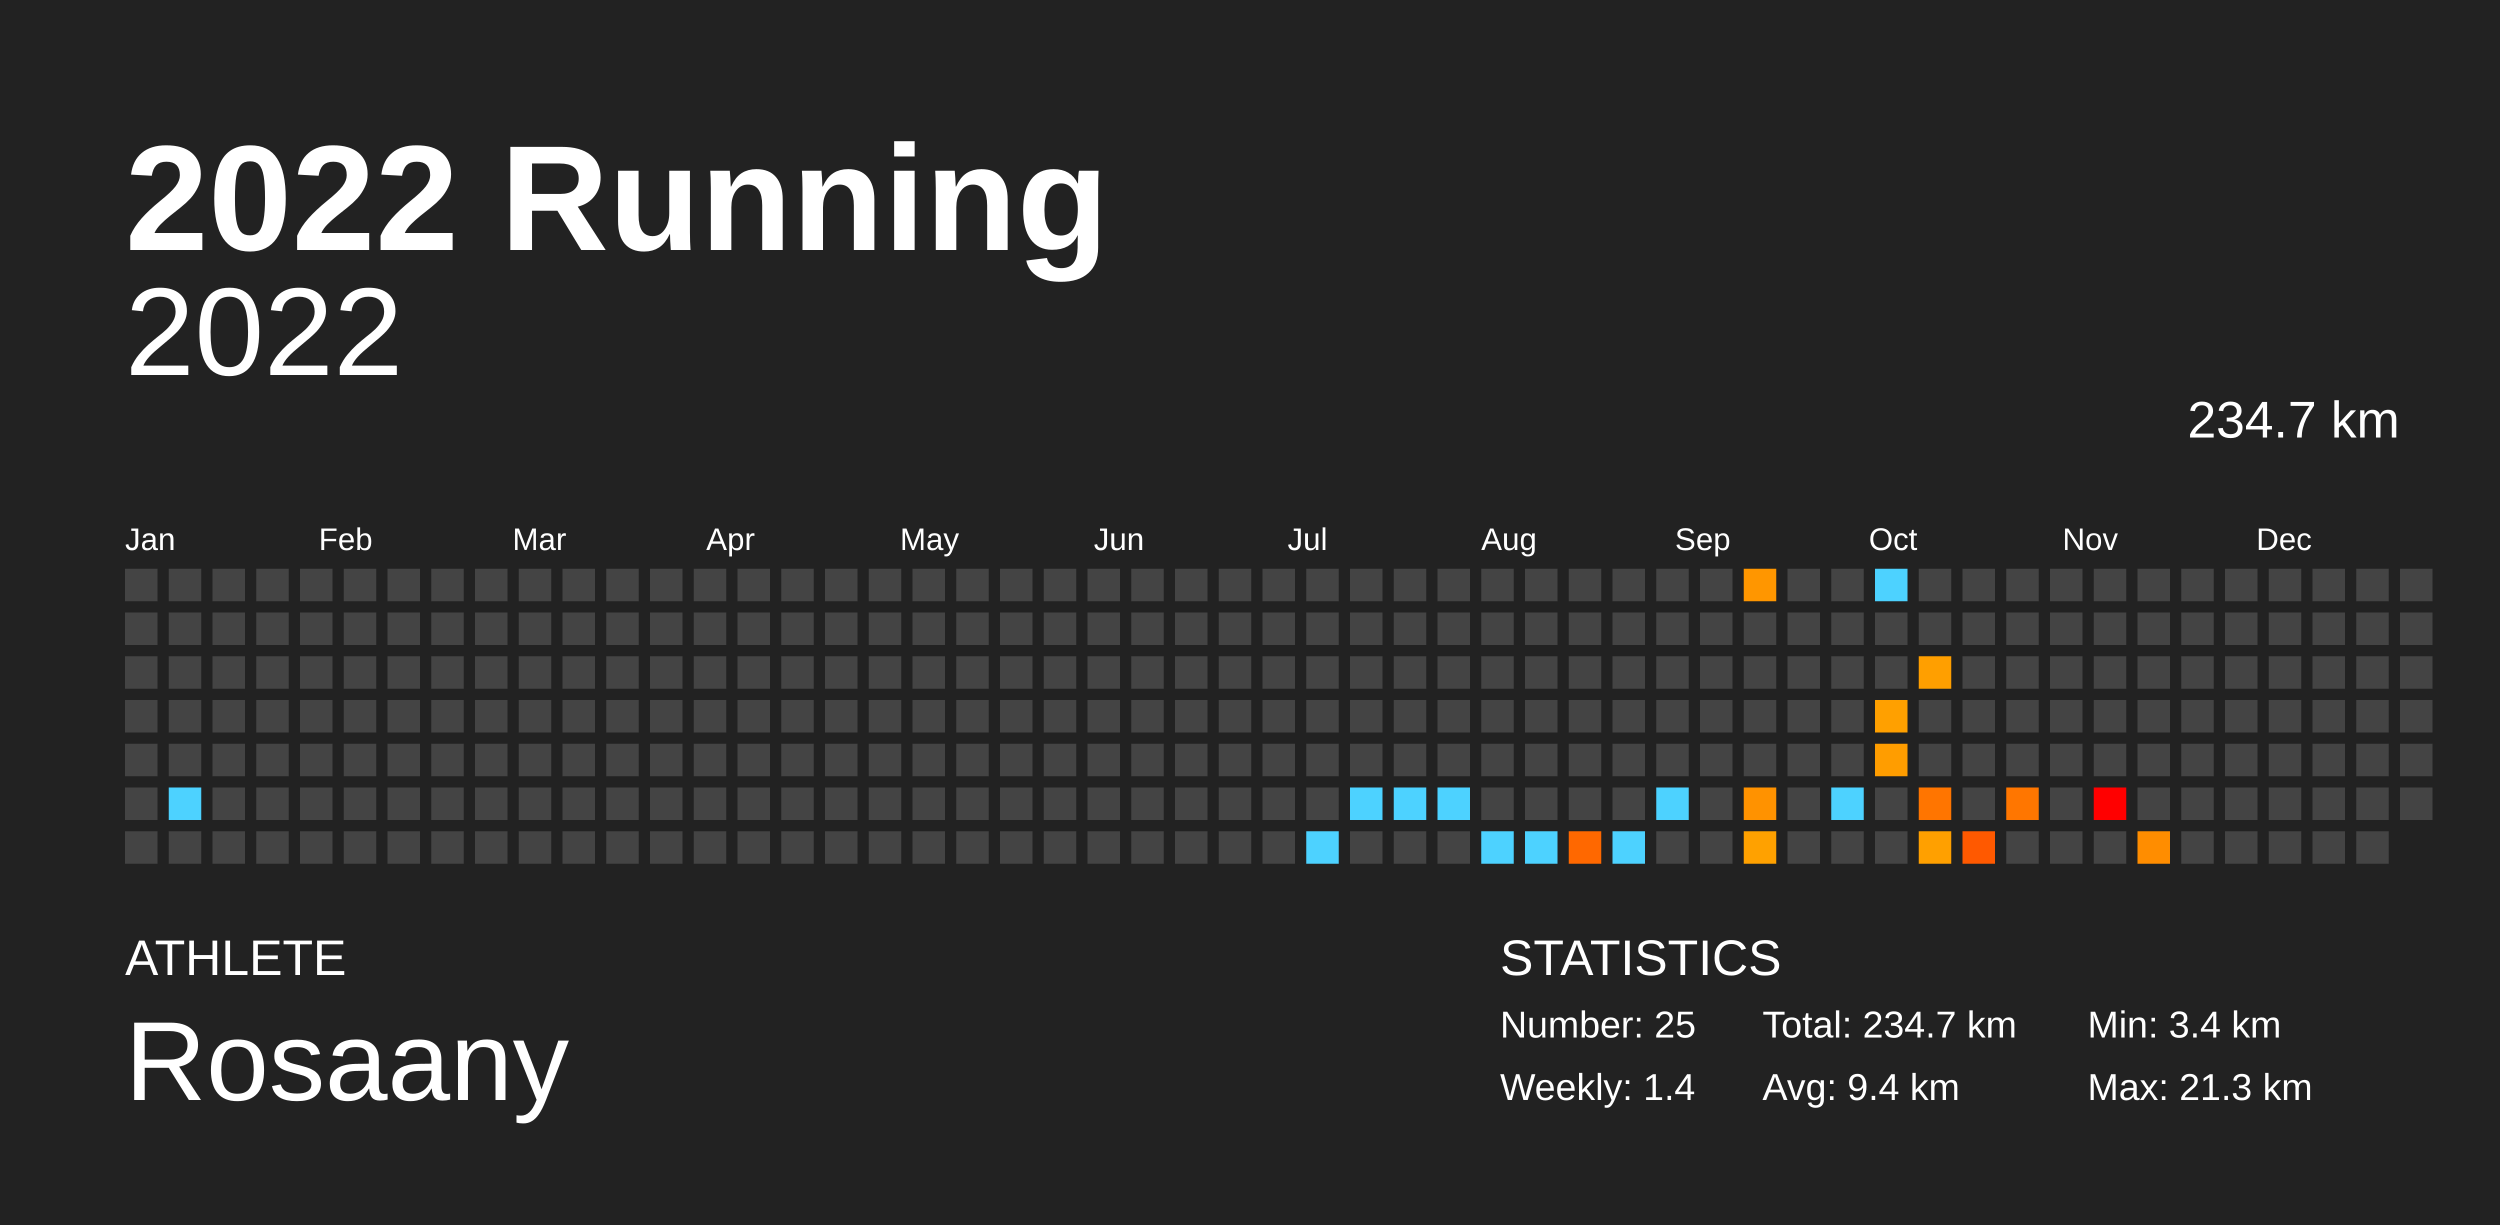
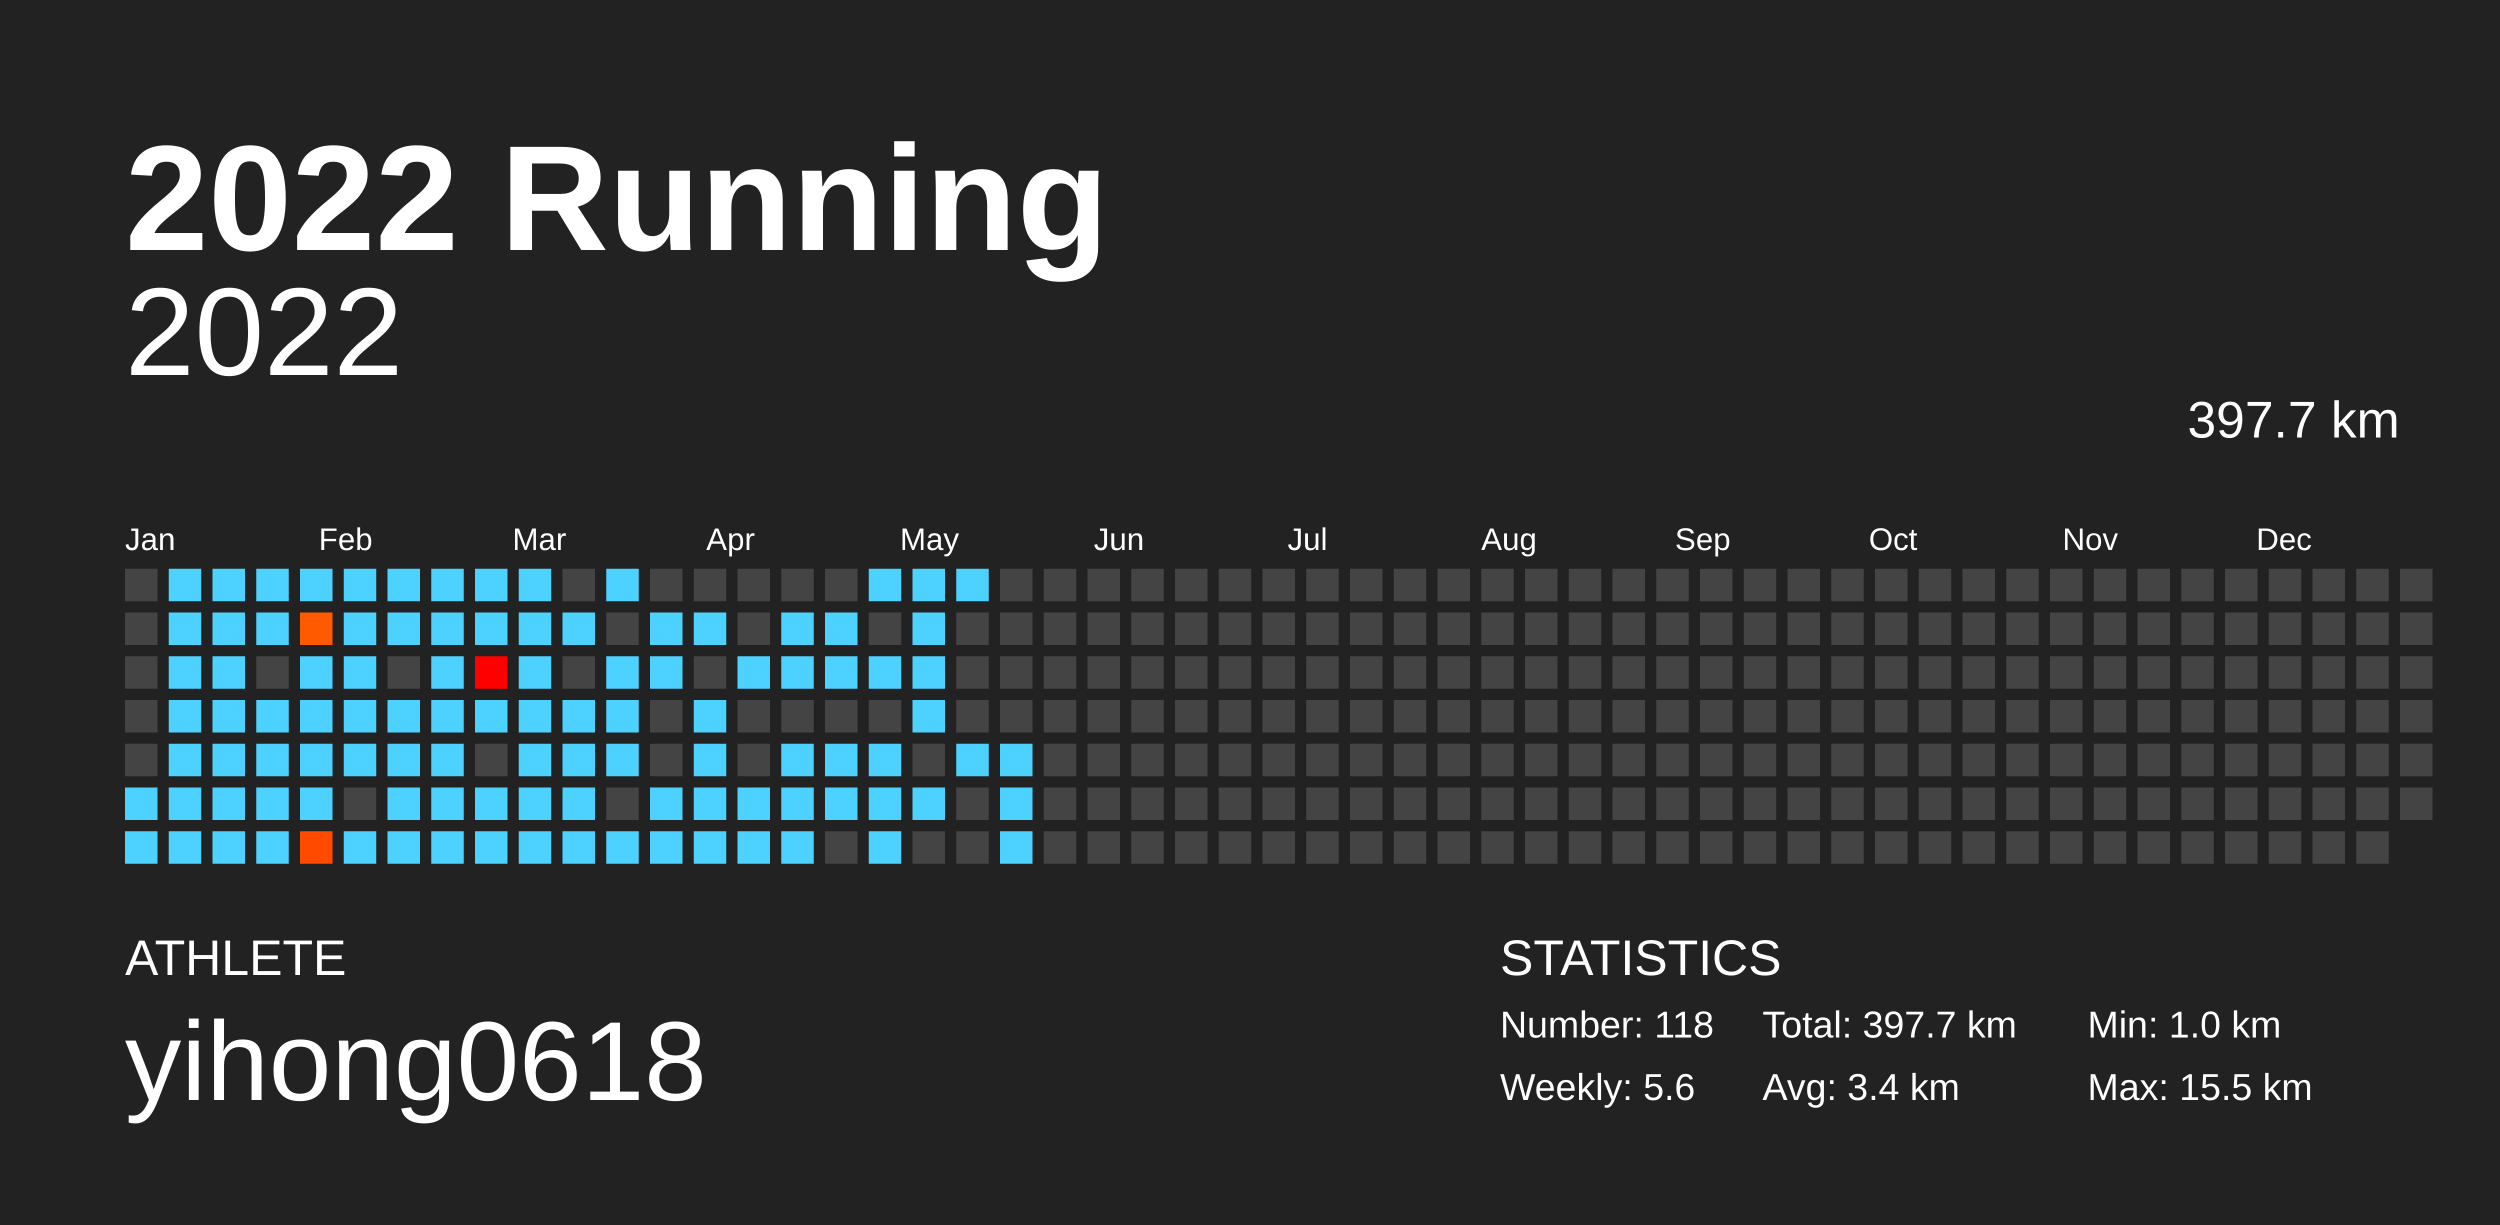
<svg xmlns="http://www.w3.org/2000/svg" baseProfile="full" height="98mm" version="1.1" viewBox="0,0,200,98" width="200mm">
  <defs />
  <rect fill="#222222" height="98" width="200" x="0" y="0" />
  <text fill="#FFFFFF" style="font-size:12px; font-family:Arial; font-weight:bold;" x="10" y="20">2022 Running</text>
  <text fill="#FFFFFF" style="font-size:4px; font-family:Arial" x="10" y="78">ATHLETE</text>
-   <text fill="#FFFFFF" style="font-size:9px; font-family:Arial" x="10" y="88">Rosaany</text>
+   <text fill="#FFFFFF" style="font-size:9px; font-family:Arial" x="10" y="88">yihong0618</text>
  <text fill="#FFFFFF" style="font-size:4px; font-family:Arial" x="120" y="78">STATISTICS</text>
-   <text fill="#FFFFFF" style="font-size:3px; font-family:Arial" x="120" y="83">Number: 25</text>
-   <text fill="#FFFFFF" style="font-size:3px; font-family:Arial" x="120" y="88">Weekly: 1.4</text>
-   <text fill="#FFFFFF" style="font-size:3px; font-family:Arial" x="141" y="83">Total: 234.7 km</text>
-   <text fill="#FFFFFF" style="font-size:3px; font-family:Arial" x="141" y="88">Avg: 9.4 km</text>
-   <text fill="#FFFFFF" style="font-size:3px; font-family:Arial" x="167" y="83">Min: 3.4 km</text>
-   <text fill="#FFFFFF" style="font-size:3px; font-family:Arial" x="167" y="88">Max: 21.3 km</text>
+   <text fill="#FFFFFF" style="font-size:3px; font-family:Arial" x="120" y="83">Number: 118</text>
+   <text fill="#FFFFFF" style="font-size:3px; font-family:Arial" x="120" y="88">Weekly: 5.6</text>
+   <text fill="#FFFFFF" style="font-size:3px; font-family:Arial" x="141" y="83">Total: 397.7 km</text>
+   <text fill="#FFFFFF" style="font-size:3px; font-family:Arial" x="141" y="88">Avg: 3.4 km</text>
+   <text fill="#FFFFFF" style="font-size:3px; font-family:Arial" x="167" y="83">Min: 1.0 km</text>
+   <text fill="#FFFFFF" style="font-size:3px; font-family:Arial" x="167" y="88">Max: 15.5 km</text>
  <text alignment-baseline="hanging" fill="#FFFFFF" style="font-size:10.0px; font-family:Arial;" x="10" y="30">2022</text>
-   <text alignment-baseline="hanging" fill="#FFFFFF" style="font-size:4.125px; font-family:Arial;" x="175" y="35">234.7 km</text>
+   <text alignment-baseline="hanging" fill="#FFFFFF" style="font-size:4.125px; font-family:Arial;" x="175" y="35">397.7 km</text>
  <text fill="#FFFFFF" style="font-size:2.5px; font-family:Arial" x="10.0" y="44">Jan</text>
  <text fill="#FFFFFF" style="font-size:2.5px; font-family:Arial" x="25.5" y="44">Feb</text>
  <text fill="#FFFFFF" style="font-size:2.5px; font-family:Arial" x="41.0" y="44">Mar</text>
  <text fill="#FFFFFF" style="font-size:2.5px; font-family:Arial" x="56.5" y="44">Apr</text>
  <text fill="#FFFFFF" style="font-size:2.5px; font-family:Arial" x="72.0" y="44">May</text>
  <text fill="#FFFFFF" style="font-size:2.5px; font-family:Arial" x="87.5" y="44">Jun</text>
  <text fill="#FFFFFF" style="font-size:2.5px; font-family:Arial" x="103.0" y="44">Jul</text>
  <text fill="#FFFFFF" style="font-size:2.5px; font-family:Arial" x="118.5" y="44">Aug</text>
  <text fill="#FFFFFF" style="font-size:2.5px; font-family:Arial" x="134.0" y="44">Sep</text>
  <text fill="#FFFFFF" style="font-size:2.5px; font-family:Arial" x="149.5" y="44">Oct</text>
  <text fill="#FFFFFF" style="font-size:2.5px; font-family:Arial" x="165.0" y="44">Nov</text>
  <text fill="#FFFFFF" style="font-size:2.5px; font-family:Arial" x="180.5" y="44">Dec</text>
  <rect fill="#444444" height="2.6" width="2.6" x="10.0" y="45.5" />
  <rect fill="#444444" height="2.6" width="2.6" x="10.0" y="49.0" />
  <rect fill="#444444" height="2.6" width="2.6" x="10.0" y="52.5" />
  <rect fill="#444444" height="2.6" width="2.6" x="10.0" y="56.0" />
  <rect fill="#444444" height="2.6" width="2.6" x="10.0" y="59.5" />
-   <rect fill="#444444" height="2.6" width="2.6" x="10.0" y="63.0" />
-   <rect fill="#444444" height="2.6" width="2.6" x="10.0" y="66.5" />
-   <rect fill="#444444" height="2.6" width="2.6" x="13.5" y="45.5" />
-   <rect fill="#444444" height="2.6" width="2.6" x="13.5" y="49.0" />
-   <rect fill="#444444" height="2.6" width="2.6" x="13.5" y="52.5" />
-   <rect fill="#444444" height="2.6" width="2.6" x="13.5" y="56.0" />
-   <rect fill="#444444" height="2.6" width="2.6" x="13.5" y="59.5" />
+   <rect fill="#4dd2ff" height="2.6" width="2.6" x="10.0" y="63.0" />
+   <rect fill="#4dd2ff" height="2.6" width="2.6" x="10.0" y="66.5" />
+   <rect fill="#4dd2ff" height="2.6" width="2.6" x="13.5" y="45.5" />
+   <rect fill="#4dd2ff" height="2.6" width="2.6" x="13.5" y="49.0" />
+   <rect fill="#4dd2ff" height="2.6" width="2.6" x="13.5" y="52.5" />
+   <rect fill="#4dd2ff" height="2.6" width="2.6" x="13.5" y="56.0" />
+   <rect fill="#4dd2ff" height="2.6" width="2.6" x="13.5" y="59.5" />
  <rect fill="#4dd2ff" height="2.6" width="2.6" x="13.5" y="63.0" />
-   <rect fill="#444444" height="2.6" width="2.6" x="13.5" y="66.5" />
-   <rect fill="#444444" height="2.6" width="2.6" x="17.0" y="45.5" />
-   <rect fill="#444444" height="2.6" width="2.6" x="17.0" y="49.0" />
-   <rect fill="#444444" height="2.6" width="2.6" x="17.0" y="52.5" />
-   <rect fill="#444444" height="2.6" width="2.6" x="17.0" y="56.0" />
-   <rect fill="#444444" height="2.6" width="2.6" x="17.0" y="59.5" />
-   <rect fill="#444444" height="2.6" width="2.6" x="17.0" y="63.0" />
-   <rect fill="#444444" height="2.6" width="2.6" x="17.0" y="66.5" />
-   <rect fill="#444444" height="2.6" width="2.6" x="20.5" y="45.5" />
-   <rect fill="#444444" height="2.6" width="2.6" x="20.5" y="49.0" />
+   <rect fill="#4dd2ff" height="2.6" width="2.6" x="13.5" y="66.5" />
+   <rect fill="#4dd2ff" height="2.6" width="2.6" x="17.0" y="45.5" />
+   <rect fill="#4dd2ff" height="2.6" width="2.6" x="17.0" y="49.0" />
+   <rect fill="#4dd2ff" height="2.6" width="2.6" x="17.0" y="52.5" />
+   <rect fill="#4dd2ff" height="2.6" width="2.6" x="17.0" y="56.0" />
+   <rect fill="#4dd2ff" height="2.6" width="2.6" x="17.0" y="59.5" />
+   <rect fill="#4dd2ff" height="2.6" width="2.6" x="17.0" y="63.0" />
+   <rect fill="#4dd2ff" height="2.6" width="2.6" x="17.0" y="66.5" />
+   <rect fill="#4dd2ff" height="2.6" width="2.6" x="20.5" y="45.5" />
+   <rect fill="#4dd2ff" height="2.6" width="2.6" x="20.5" y="49.0" />
  <rect fill="#444444" height="2.6" width="2.6" x="20.5" y="52.5" />
-   <rect fill="#444444" height="2.6" width="2.6" x="20.5" y="56.0" />
-   <rect fill="#444444" height="2.6" width="2.6" x="20.5" y="59.5" />
-   <rect fill="#444444" height="2.6" width="2.6" x="20.5" y="63.0" />
-   <rect fill="#444444" height="2.6" width="2.6" x="20.5" y="66.5" />
-   <rect fill="#444444" height="2.6" width="2.6" x="24.0" y="45.5" />
-   <rect fill="#444444" height="2.6" width="2.6" x="24.0" y="49.0" />
-   <rect fill="#444444" height="2.6" width="2.6" x="24.0" y="52.5" />
-   <rect fill="#444444" height="2.6" width="2.6" x="24.0" y="56.0" />
-   <rect fill="#444444" height="2.6" width="2.6" x="24.0" y="59.5" />
-   <rect fill="#444444" height="2.6" width="2.6" x="24.0" y="63.0" />
-   <rect fill="#444444" height="2.6" width="2.6" x="24.0" y="66.5" />
-   <rect fill="#444444" height="2.6" width="2.6" x="27.5" y="45.5" />
-   <rect fill="#444444" height="2.6" width="2.6" x="27.5" y="49.0" />
-   <rect fill="#444444" height="2.6" width="2.6" x="27.5" y="52.5" />
-   <rect fill="#444444" height="2.6" width="2.6" x="27.5" y="56.0" />
-   <rect fill="#444444" height="2.6" width="2.6" x="27.5" y="59.5" />
+   <rect fill="#4dd2ff" height="2.6" width="2.6" x="20.5" y="56.0" />
+   <rect fill="#4dd2ff" height="2.6" width="2.6" x="20.5" y="59.5" />
+   <rect fill="#4dd2ff" height="2.6" width="2.6" x="20.5" y="63.0" />
+   <rect fill="#4dd2ff" height="2.6" width="2.6" x="20.5" y="66.5" />
+   <rect fill="#4dd2ff" height="2.6" width="2.6" x="24.0" y="45.5" />
+   <rect fill="#ff5a00" height="2.6" width="2.6" x="24.0" y="49.0" />
+   <rect fill="#4dd2ff" height="2.6" width="2.6" x="24.0" y="52.5" />
+   <rect fill="#4dd2ff" height="2.6" width="2.6" x="24.0" y="56.0" />
+   <rect fill="#4dd2ff" height="2.6" width="2.6" x="24.0" y="59.5" />
+   <rect fill="#4dd2ff" height="2.6" width="2.6" x="24.0" y="63.0" />
+   <rect fill="#ff4a00" height="2.6" width="2.6" x="24.0" y="66.5" />
+   <rect fill="#4dd2ff" height="2.6" width="2.6" x="27.5" y="45.5" />
+   <rect fill="#4dd2ff" height="2.6" width="2.6" x="27.5" y="49.0" />
+   <rect fill="#4dd2ff" height="2.6" width="2.6" x="27.5" y="52.5" />
+   <rect fill="#4dd2ff" height="2.6" width="2.6" x="27.5" y="56.0" />
+   <rect fill="#4dd2ff" height="2.6" width="2.6" x="27.5" y="59.5" />
  <rect fill="#444444" height="2.6" width="2.6" x="27.5" y="63.0" />
-   <rect fill="#444444" height="2.6" width="2.6" x="27.5" y="66.5" />
-   <rect fill="#444444" height="2.6" width="2.6" x="31.0" y="45.5" />
-   <rect fill="#444444" height="2.6" width="2.6" x="31.0" y="49.0" />
+   <rect fill="#4dd2ff" height="2.6" width="2.6" x="27.5" y="66.5" />
+   <rect fill="#4dd2ff" height="2.6" width="2.6" x="31.0" y="45.5" />
+   <rect fill="#4dd2ff" height="2.6" width="2.6" x="31.0" y="49.0" />
  <rect fill="#444444" height="2.6" width="2.6" x="31.0" y="52.5" />
-   <rect fill="#444444" height="2.6" width="2.6" x="31.0" y="56.0" />
-   <rect fill="#444444" height="2.6" width="2.6" x="31.0" y="59.5" />
-   <rect fill="#444444" height="2.6" width="2.6" x="31.0" y="63.0" />
-   <rect fill="#444444" height="2.6" width="2.6" x="31.0" y="66.5" />
-   <rect fill="#444444" height="2.6" width="2.6" x="34.5" y="45.5" />
-   <rect fill="#444444" height="2.6" width="2.6" x="34.5" y="49.0" />
-   <rect fill="#444444" height="2.6" width="2.6" x="34.5" y="52.5" />
-   <rect fill="#444444" height="2.6" width="2.6" x="34.5" y="56.0" />
-   <rect fill="#444444" height="2.6" width="2.6" x="34.5" y="59.5" />
-   <rect fill="#444444" height="2.6" width="2.6" x="34.5" y="63.0" />
-   <rect fill="#444444" height="2.6" width="2.6" x="34.5" y="66.5" />
-   <rect fill="#444444" height="2.6" width="2.6" x="38.0" y="45.5" />
-   <rect fill="#444444" height="2.6" width="2.6" x="38.0" y="49.0" />
-   <rect fill="#444444" height="2.6" width="2.6" x="38.0" y="52.5" />
-   <rect fill="#444444" height="2.6" width="2.6" x="38.0" y="56.0" />
+   <rect fill="#4dd2ff" height="2.6" width="2.6" x="31.0" y="56.0" />
+   <rect fill="#4dd2ff" height="2.6" width="2.6" x="31.0" y="59.5" />
+   <rect fill="#4dd2ff" height="2.6" width="2.6" x="31.0" y="63.0" />
+   <rect fill="#4dd2ff" height="2.6" width="2.6" x="31.0" y="66.5" />
+   <rect fill="#4dd2ff" height="2.6" width="2.6" x="34.5" y="45.5" />
+   <rect fill="#4dd2ff" height="2.6" width="2.6" x="34.5" y="49.0" />
+   <rect fill="#4dd2ff" height="2.6" width="2.6" x="34.5" y="52.5" />
+   <rect fill="#4dd2ff" height="2.6" width="2.6" x="34.5" y="56.0" />
+   <rect fill="#4dd2ff" height="2.6" width="2.6" x="34.5" y="59.5" />
+   <rect fill="#4dd2ff" height="2.6" width="2.6" x="34.5" y="63.0" />
+   <rect fill="#4dd2ff" height="2.6" width="2.6" x="34.5" y="66.5" />
+   <rect fill="#4dd2ff" height="2.6" width="2.6" x="38.0" y="45.5" />
+   <rect fill="#4dd2ff" height="2.6" width="2.6" x="38.0" y="49.0" />
+   <rect fill="#ff0000" height="2.6" width="2.6" x="38.0" y="52.5" />
+   <rect fill="#4dd2ff" height="2.6" width="2.6" x="38.0" y="56.0" />
  <rect fill="#444444" height="2.6" width="2.6" x="38.0" y="59.5" />
-   <rect fill="#444444" height="2.6" width="2.6" x="38.0" y="63.0" />
-   <rect fill="#444444" height="2.6" width="2.6" x="38.0" y="66.5" />
-   <rect fill="#444444" height="2.6" width="2.6" x="41.5" y="45.5" />
-   <rect fill="#444444" height="2.6" width="2.6" x="41.5" y="49.0" />
-   <rect fill="#444444" height="2.6" width="2.6" x="41.5" y="52.5" />
-   <rect fill="#444444" height="2.6" width="2.6" x="41.5" y="56.0" />
-   <rect fill="#444444" height="2.6" width="2.6" x="41.5" y="59.5" />
-   <rect fill="#444444" height="2.6" width="2.6" x="41.5" y="63.0" />
-   <rect fill="#444444" height="2.6" width="2.6" x="41.5" y="66.5" />
+   <rect fill="#4dd2ff" height="2.6" width="2.6" x="38.0" y="63.0" />
+   <rect fill="#4dd2ff" height="2.6" width="2.6" x="38.0" y="66.5" />
+   <rect fill="#4dd2ff" height="2.6" width="2.6" x="41.5" y="45.5" />
+   <rect fill="#4dd2ff" height="2.6" width="2.6" x="41.5" y="49.0" />
+   <rect fill="#4dd2ff" height="2.6" width="2.6" x="41.5" y="52.5" />
+   <rect fill="#4dd2ff" height="2.6" width="2.6" x="41.5" y="56.0" />
+   <rect fill="#4dd2ff" height="2.6" width="2.6" x="41.5" y="59.5" />
+   <rect fill="#4dd2ff" height="2.6" width="2.6" x="41.5" y="63.0" />
+   <rect fill="#4dd2ff" height="2.6" width="2.6" x="41.5" y="66.5" />
  <rect fill="#444444" height="2.6" width="2.6" x="45.0" y="45.5" />
-   <rect fill="#444444" height="2.6" width="2.6" x="45.0" y="49.0" />
+   <rect fill="#4dd2ff" height="2.6" width="2.6" x="45.0" y="49.0" />
  <rect fill="#444444" height="2.6" width="2.6" x="45.0" y="52.5" />
-   <rect fill="#444444" height="2.6" width="2.6" x="45.0" y="56.0" />
-   <rect fill="#444444" height="2.6" width="2.6" x="45.0" y="59.5" />
-   <rect fill="#444444" height="2.6" width="2.6" x="45.0" y="63.0" />
-   <rect fill="#444444" height="2.6" width="2.6" x="45.0" y="66.5" />
-   <rect fill="#444444" height="2.6" width="2.6" x="48.5" y="45.5" />
+   <rect fill="#4dd2ff" height="2.6" width="2.6" x="45.0" y="56.0" />
+   <rect fill="#4dd2ff" height="2.6" width="2.6" x="45.0" y="59.5" />
+   <rect fill="#4dd2ff" height="2.6" width="2.6" x="45.0" y="63.0" />
+   <rect fill="#4dd2ff" height="2.6" width="2.6" x="45.0" y="66.5" />
+   <rect fill="#4dd2ff" height="2.6" width="2.6" x="48.5" y="45.5" />
  <rect fill="#444444" height="2.6" width="2.6" x="48.5" y="49.0" />
-   <rect fill="#444444" height="2.6" width="2.6" x="48.5" y="52.5" />
-   <rect fill="#444444" height="2.6" width="2.6" x="48.5" y="56.0" />
-   <rect fill="#444444" height="2.6" width="2.6" x="48.5" y="59.5" />
+   <rect fill="#4dd2ff" height="2.6" width="2.6" x="48.5" y="52.5" />
+   <rect fill="#4dd2ff" height="2.6" width="2.6" x="48.5" y="56.0" />
+   <rect fill="#4dd2ff" height="2.6" width="2.6" x="48.5" y="59.5" />
  <rect fill="#444444" height="2.6" width="2.6" x="48.5" y="63.0" />
-   <rect fill="#444444" height="2.6" width="2.6" x="48.5" y="66.5" />
+   <rect fill="#4dd2ff" height="2.6" width="2.6" x="48.5" y="66.5" />
  <rect fill="#444444" height="2.6" width="2.6" x="52.0" y="45.5" />
-   <rect fill="#444444" height="2.6" width="2.6" x="52.0" y="49.0" />
-   <rect fill="#444444" height="2.6" width="2.6" x="52.0" y="52.5" />
+   <rect fill="#4dd2ff" height="2.6" width="2.6" x="52.0" y="49.0" />
+   <rect fill="#4dd2ff" height="2.6" width="2.6" x="52.0" y="52.5" />
  <rect fill="#444444" height="2.6" width="2.6" x="52.0" y="56.0" />
  <rect fill="#444444" height="2.6" width="2.6" x="52.0" y="59.5" />
-   <rect fill="#444444" height="2.6" width="2.6" x="52.0" y="63.0" />
-   <rect fill="#444444" height="2.6" width="2.6" x="52.0" y="66.5" />
+   <rect fill="#4dd2ff" height="2.6" width="2.6" x="52.0" y="63.0" />
+   <rect fill="#4dd2ff" height="2.6" width="2.6" x="52.0" y="66.5" />
  <rect fill="#444444" height="2.6" width="2.6" x="55.5" y="45.5" />
-   <rect fill="#444444" height="2.6" width="2.6" x="55.5" y="49.0" />
+   <rect fill="#4dd2ff" height="2.6" width="2.6" x="55.5" y="49.0" />
  <rect fill="#444444" height="2.6" width="2.6" x="55.5" y="52.5" />
-   <rect fill="#444444" height="2.6" width="2.6" x="55.5" y="56.0" />
-   <rect fill="#444444" height="2.6" width="2.6" x="55.5" y="59.5" />
-   <rect fill="#444444" height="2.6" width="2.6" x="55.5" y="63.0" />
-   <rect fill="#444444" height="2.6" width="2.6" x="55.5" y="66.5" />
+   <rect fill="#4dd2ff" height="2.6" width="2.6" x="55.5" y="56.0" />
+   <rect fill="#4dd2ff" height="2.6" width="2.6" x="55.5" y="59.5" />
+   <rect fill="#4dd2ff" height="2.6" width="2.6" x="55.5" y="63.0" />
+   <rect fill="#4dd2ff" height="2.6" width="2.6" x="55.5" y="66.5" />
  <rect fill="#444444" height="2.6" width="2.6" x="59.0" y="45.5" />
  <rect fill="#444444" height="2.6" width="2.6" x="59.0" y="49.0" />
-   <rect fill="#444444" height="2.6" width="2.6" x="59.0" y="52.5" />
+   <rect fill="#4dd2ff" height="2.6" width="2.6" x="59.0" y="52.5" />
  <rect fill="#444444" height="2.6" width="2.6" x="59.0" y="56.0" />
  <rect fill="#444444" height="2.6" width="2.6" x="59.0" y="59.5" />
-   <rect fill="#444444" height="2.6" width="2.6" x="59.0" y="63.0" />
-   <rect fill="#444444" height="2.6" width="2.6" x="59.0" y="66.5" />
+   <rect fill="#4dd2ff" height="2.6" width="2.6" x="59.0" y="63.0" />
+   <rect fill="#4dd2ff" height="2.6" width="2.6" x="59.0" y="66.5" />
  <rect fill="#444444" height="2.6" width="2.6" x="62.5" y="45.5" />
-   <rect fill="#444444" height="2.6" width="2.6" x="62.5" y="49.0" />
-   <rect fill="#444444" height="2.6" width="2.6" x="62.5" y="52.5" />
+   <rect fill="#4dd2ff" height="2.6" width="2.6" x="62.5" y="49.0" />
+   <rect fill="#4dd2ff" height="2.6" width="2.6" x="62.5" y="52.5" />
  <rect fill="#444444" height="2.6" width="2.6" x="62.5" y="56.0" />
-   <rect fill="#444444" height="2.6" width="2.6" x="62.5" y="59.5" />
-   <rect fill="#444444" height="2.6" width="2.6" x="62.5" y="63.0" />
-   <rect fill="#444444" height="2.6" width="2.6" x="62.5" y="66.5" />
+   <rect fill="#4dd2ff" height="2.6" width="2.6" x="62.5" y="59.5" />
+   <rect fill="#4dd2ff" height="2.6" width="2.6" x="62.5" y="63.0" />
+   <rect fill="#4dd2ff" height="2.6" width="2.6" x="62.5" y="66.5" />
  <rect fill="#444444" height="2.6" width="2.6" x="66.0" y="45.5" />
-   <rect fill="#444444" height="2.6" width="2.6" x="66.0" y="49.0" />
-   <rect fill="#444444" height="2.6" width="2.6" x="66.0" y="52.5" />
+   <rect fill="#4dd2ff" height="2.6" width="2.6" x="66.0" y="49.0" />
+   <rect fill="#4dd2ff" height="2.6" width="2.6" x="66.0" y="52.5" />
  <rect fill="#444444" height="2.6" width="2.6" x="66.0" y="56.0" />
-   <rect fill="#444444" height="2.6" width="2.6" x="66.0" y="59.5" />
-   <rect fill="#444444" height="2.6" width="2.6" x="66.0" y="63.0" />
+   <rect fill="#4dd2ff" height="2.6" width="2.6" x="66.0" y="59.5" />
+   <rect fill="#4dd2ff" height="2.6" width="2.6" x="66.0" y="63.0" />
  <rect fill="#444444" height="2.6" width="2.6" x="66.0" y="66.5" />
-   <rect fill="#444444" height="2.6" width="2.6" x="69.5" y="45.5" />
+   <rect fill="#4dd2ff" height="2.6" width="2.6" x="69.5" y="45.5" />
  <rect fill="#444444" height="2.6" width="2.6" x="69.5" y="49.0" />
-   <rect fill="#444444" height="2.6" width="2.6" x="69.5" y="52.5" />
+   <rect fill="#4dd2ff" height="2.6" width="2.6" x="69.5" y="52.5" />
  <rect fill="#444444" height="2.6" width="2.6" x="69.5" y="56.0" />
-   <rect fill="#444444" height="2.6" width="2.6" x="69.5" y="59.5" />
-   <rect fill="#444444" height="2.6" width="2.6" x="69.5" y="63.0" />
-   <rect fill="#444444" height="2.6" width="2.6" x="69.5" y="66.5" />
-   <rect fill="#444444" height="2.6" width="2.6" x="73.0" y="45.5" />
-   <rect fill="#444444" height="2.6" width="2.6" x="73.0" y="49.0" />
-   <rect fill="#444444" height="2.6" width="2.6" x="73.0" y="52.5" />
-   <rect fill="#444444" height="2.6" width="2.6" x="73.0" y="56.0" />
+   <rect fill="#4dd2ff" height="2.6" width="2.6" x="69.5" y="59.5" />
+   <rect fill="#4dd2ff" height="2.6" width="2.6" x="69.5" y="63.0" />
+   <rect fill="#4dd2ff" height="2.6" width="2.6" x="69.5" y="66.5" />
+   <rect fill="#4dd2ff" height="2.6" width="2.6" x="73.0" y="45.5" />
+   <rect fill="#4dd2ff" height="2.6" width="2.6" x="73.0" y="49.0" />
+   <rect fill="#4dd2ff" height="2.6" width="2.6" x="73.0" y="52.5" />
+   <rect fill="#4dd2ff" height="2.6" width="2.6" x="73.0" y="56.0" />
  <rect fill="#444444" height="2.6" width="2.6" x="73.0" y="59.5" />
-   <rect fill="#444444" height="2.6" width="2.6" x="73.0" y="63.0" />
+   <rect fill="#4dd2ff" height="2.6" width="2.6" x="73.0" y="63.0" />
  <rect fill="#444444" height="2.6" width="2.6" x="73.0" y="66.5" />
-   <rect fill="#444444" height="2.6" width="2.6" x="76.5" y="45.5" />
+   <rect fill="#4dd2ff" height="2.6" width="2.6" x="76.5" y="45.5" />
  <rect fill="#444444" height="2.6" width="2.6" x="76.5" y="49.0" />
  <rect fill="#444444" height="2.6" width="2.6" x="76.5" y="52.5" />
  <rect fill="#444444" height="2.6" width="2.6" x="76.5" y="56.0" />
-   <rect fill="#444444" height="2.6" width="2.6" x="76.5" y="59.5" />
+   <rect fill="#4dd2ff" height="2.6" width="2.6" x="76.5" y="59.5" />
  <rect fill="#444444" height="2.6" width="2.6" x="76.5" y="63.0" />
  <rect fill="#444444" height="2.6" width="2.6" x="76.5" y="66.5" />
  <rect fill="#444444" height="2.6" width="2.6" x="80.0" y="45.5" />
  <rect fill="#444444" height="2.6" width="2.6" x="80.0" y="49.0" />
  <rect fill="#444444" height="2.6" width="2.6" x="80.0" y="52.5" />
  <rect fill="#444444" height="2.6" width="2.6" x="80.0" y="56.0" />
-   <rect fill="#444444" height="2.6" width="2.6" x="80.0" y="59.5" />
-   <rect fill="#444444" height="2.6" width="2.6" x="80.0" y="63.0" />
-   <rect fill="#444444" height="2.6" width="2.6" x="80.0" y="66.5" />
+   <rect fill="#4dd2ff" height="2.6" width="2.6" x="80.0" y="59.5" />
+   <rect fill="#4dd2ff" height="2.6" width="2.6" x="80.0" y="63.0" />
+   <rect fill="#4dd2ff" height="2.6" width="2.6" x="80.0" y="66.5" />
  <rect fill="#444444" height="2.6" width="2.6" x="83.5" y="45.5" />
  <rect fill="#444444" height="2.6" width="2.6" x="83.5" y="49.0" />
  <rect fill="#444444" height="2.6" width="2.6" x="83.5" y="52.5" />
  <rect fill="#444444" height="2.6" width="2.6" x="83.5" y="56.0" />
  <rect fill="#444444" height="2.6" width="2.6" x="83.5" y="59.5" />
  <rect fill="#444444" height="2.6" width="2.6" x="83.5" y="63.0" />
  <rect fill="#444444" height="2.6" width="2.6" x="83.5" y="66.5" />
  <rect fill="#444444" height="2.6" width="2.6" x="87.0" y="45.5" />
  <rect fill="#444444" height="2.6" width="2.6" x="87.0" y="49.0" />
  <rect fill="#444444" height="2.6" width="2.6" x="87.0" y="52.5" />
  <rect fill="#444444" height="2.6" width="2.6" x="87.0" y="56.0" />
  <rect fill="#444444" height="2.6" width="2.6" x="87.0" y="59.5" />
  <rect fill="#444444" height="2.6" width="2.6" x="87.0" y="63.0" />
  <rect fill="#444444" height="2.6" width="2.6" x="87.0" y="66.5" />
  <rect fill="#444444" height="2.6" width="2.6" x="90.5" y="45.5" />
  <rect fill="#444444" height="2.6" width="2.6" x="90.5" y="49.0" />
  <rect fill="#444444" height="2.6" width="2.6" x="90.5" y="52.5" />
  <rect fill="#444444" height="2.6" width="2.6" x="90.5" y="56.0" />
  <rect fill="#444444" height="2.6" width="2.6" x="90.5" y="59.5" />
  <rect fill="#444444" height="2.6" width="2.6" x="90.5" y="63.0" />
  <rect fill="#444444" height="2.6" width="2.6" x="90.5" y="66.5" />
  <rect fill="#444444" height="2.6" width="2.6" x="94.0" y="45.5" />
  <rect fill="#444444" height="2.6" width="2.6" x="94.0" y="49.0" />
  <rect fill="#444444" height="2.6" width="2.6" x="94.0" y="52.5" />
  <rect fill="#444444" height="2.6" width="2.6" x="94.0" y="56.0" />
  <rect fill="#444444" height="2.6" width="2.6" x="94.0" y="59.5" />
  <rect fill="#444444" height="2.6" width="2.6" x="94.0" y="63.0" />
  <rect fill="#444444" height="2.6" width="2.6" x="94.0" y="66.5" />
  <rect fill="#444444" height="2.6" width="2.6" x="97.5" y="45.5" />
  <rect fill="#444444" height="2.6" width="2.6" x="97.5" y="49.0" />
  <rect fill="#444444" height="2.6" width="2.6" x="97.5" y="52.5" />
  <rect fill="#444444" height="2.6" width="2.6" x="97.5" y="56.0" />
  <rect fill="#444444" height="2.6" width="2.6" x="97.5" y="59.5" />
  <rect fill="#444444" height="2.6" width="2.6" x="97.5" y="63.0" />
  <rect fill="#444444" height="2.6" width="2.6" x="97.5" y="66.5" />
  <rect fill="#444444" height="2.6" width="2.6" x="101.0" y="45.5" />
  <rect fill="#444444" height="2.6" width="2.6" x="101.0" y="49.0" />
  <rect fill="#444444" height="2.6" width="2.6" x="101.0" y="52.5" />
  <rect fill="#444444" height="2.6" width="2.6" x="101.0" y="56.0" />
  <rect fill="#444444" height="2.6" width="2.6" x="101.0" y="59.5" />
  <rect fill="#444444" height="2.6" width="2.6" x="101.0" y="63.0" />
  <rect fill="#444444" height="2.6" width="2.6" x="101.0" y="66.5" />
  <rect fill="#444444" height="2.6" width="2.6" x="104.5" y="45.5" />
  <rect fill="#444444" height="2.6" width="2.6" x="104.5" y="49.0" />
  <rect fill="#444444" height="2.6" width="2.6" x="104.5" y="52.5" />
  <rect fill="#444444" height="2.6" width="2.6" x="104.5" y="56.0" />
  <rect fill="#444444" height="2.6" width="2.6" x="104.5" y="59.5" />
  <rect fill="#444444" height="2.6" width="2.6" x="104.5" y="63.0" />
-   <rect fill="#4dd2ff" height="2.6" width="2.6" x="104.5" y="66.5" />
+   <rect fill="#444444" height="2.6" width="2.6" x="104.5" y="66.5" />
  <rect fill="#444444" height="2.6" width="2.6" x="108.0" y="45.5" />
  <rect fill="#444444" height="2.6" width="2.6" x="108.0" y="49.0" />
  <rect fill="#444444" height="2.6" width="2.6" x="108.0" y="52.5" />
  <rect fill="#444444" height="2.6" width="2.6" x="108.0" y="56.0" />
  <rect fill="#444444" height="2.6" width="2.6" x="108.0" y="59.5" />
-   <rect fill="#4dd2ff" height="2.6" width="2.6" x="108.0" y="63.0" />
+   <rect fill="#444444" height="2.6" width="2.6" x="108.0" y="63.0" />
  <rect fill="#444444" height="2.6" width="2.6" x="108.0" y="66.5" />
  <rect fill="#444444" height="2.6" width="2.6" x="111.5" y="45.5" />
  <rect fill="#444444" height="2.6" width="2.6" x="111.5" y="49.0" />
  <rect fill="#444444" height="2.6" width="2.6" x="111.5" y="52.5" />
  <rect fill="#444444" height="2.6" width="2.6" x="111.5" y="56.0" />
  <rect fill="#444444" height="2.6" width="2.6" x="111.5" y="59.5" />
-   <rect fill="#4dd2ff" height="2.6" width="2.6" x="111.5" y="63.0" />
+   <rect fill="#444444" height="2.6" width="2.6" x="111.5" y="63.0" />
  <rect fill="#444444" height="2.6" width="2.6" x="111.5" y="66.5" />
  <rect fill="#444444" height="2.6" width="2.6" x="115.0" y="45.5" />
  <rect fill="#444444" height="2.6" width="2.6" x="115.0" y="49.0" />
  <rect fill="#444444" height="2.6" width="2.6" x="115.0" y="52.5" />
  <rect fill="#444444" height="2.6" width="2.6" x="115.0" y="56.0" />
  <rect fill="#444444" height="2.6" width="2.6" x="115.0" y="59.5" />
-   <rect fill="#4dd2ff" height="2.6" width="2.6" x="115.0" y="63.0" />
+   <rect fill="#444444" height="2.6" width="2.6" x="115.0" y="63.0" />
  <rect fill="#444444" height="2.6" width="2.6" x="115.0" y="66.5" />
  <rect fill="#444444" height="2.6" width="2.6" x="118.5" y="45.5" />
  <rect fill="#444444" height="2.6" width="2.6" x="118.5" y="49.0" />
  <rect fill="#444444" height="2.6" width="2.6" x="118.5" y="52.5" />
  <rect fill="#444444" height="2.6" width="2.6" x="118.5" y="56.0" />
  <rect fill="#444444" height="2.6" width="2.6" x="118.5" y="59.5" />
  <rect fill="#444444" height="2.6" width="2.6" x="118.5" y="63.0" />
-   <rect fill="#4dd2ff" height="2.6" width="2.6" x="118.5" y="66.5" />
+   <rect fill="#444444" height="2.6" width="2.6" x="118.5" y="66.5" />
  <rect fill="#444444" height="2.6" width="2.6" x="122.0" y="45.5" />
  <rect fill="#444444" height="2.6" width="2.6" x="122.0" y="49.0" />
  <rect fill="#444444" height="2.6" width="2.6" x="122.0" y="52.5" />
  <rect fill="#444444" height="2.6" width="2.6" x="122.0" y="56.0" />
  <rect fill="#444444" height="2.6" width="2.6" x="122.0" y="59.5" />
  <rect fill="#444444" height="2.6" width="2.6" x="122.0" y="63.0" />
-   <rect fill="#4dd2ff" height="2.6" width="2.6" x="122.0" y="66.5" />
+   <rect fill="#444444" height="2.6" width="2.6" x="122.0" y="66.5" />
  <rect fill="#444444" height="2.6" width="2.6" x="125.5" y="45.5" />
  <rect fill="#444444" height="2.6" width="2.6" x="125.5" y="49.0" />
  <rect fill="#444444" height="2.6" width="2.6" x="125.5" y="52.5" />
  <rect fill="#444444" height="2.6" width="2.6" x="125.5" y="56.0" />
  <rect fill="#444444" height="2.6" width="2.6" x="125.5" y="59.5" />
  <rect fill="#444444" height="2.6" width="2.6" x="125.5" y="63.0" />
-   <rect fill="#ff6800" height="2.6" width="2.6" x="125.5" y="66.5" />
+   <rect fill="#444444" height="2.6" width="2.6" x="125.5" y="66.5" />
  <rect fill="#444444" height="2.6" width="2.6" x="129.0" y="45.5" />
  <rect fill="#444444" height="2.6" width="2.6" x="129.0" y="49.0" />
  <rect fill="#444444" height="2.6" width="2.6" x="129.0" y="52.5" />
  <rect fill="#444444" height="2.6" width="2.6" x="129.0" y="56.0" />
  <rect fill="#444444" height="2.6" width="2.6" x="129.0" y="59.5" />
  <rect fill="#444444" height="2.6" width="2.6" x="129.0" y="63.0" />
-   <rect fill="#4dd2ff" height="2.6" width="2.6" x="129.0" y="66.5" />
+   <rect fill="#444444" height="2.6" width="2.6" x="129.0" y="66.5" />
  <rect fill="#444444" height="2.6" width="2.6" x="132.5" y="45.5" />
  <rect fill="#444444" height="2.6" width="2.6" x="132.5" y="49.0" />
  <rect fill="#444444" height="2.6" width="2.6" x="132.5" y="52.5" />
  <rect fill="#444444" height="2.6" width="2.6" x="132.5" y="56.0" />
  <rect fill="#444444" height="2.6" width="2.6" x="132.5" y="59.5" />
-   <rect fill="#4dd2ff" height="2.6" width="2.6" x="132.5" y="63.0" />
+   <rect fill="#444444" height="2.6" width="2.6" x="132.5" y="63.0" />
  <rect fill="#444444" height="2.6" width="2.6" x="132.5" y="66.5" />
  <rect fill="#444444" height="2.6" width="2.6" x="136.0" y="45.5" />
  <rect fill="#444444" height="2.6" width="2.6" x="136.0" y="49.0" />
  <rect fill="#444444" height="2.6" width="2.6" x="136.0" y="52.5" />
  <rect fill="#444444" height="2.6" width="2.6" x="136.0" y="56.0" />
  <rect fill="#444444" height="2.6" width="2.6" x="136.0" y="59.5" />
  <rect fill="#444444" height="2.6" width="2.6" x="136.0" y="63.0" />
  <rect fill="#444444" height="2.6" width="2.6" x="136.0" y="66.5" />
-   <rect fill="#ff9600" height="2.6" width="2.6" x="139.5" y="45.5" />
+   <rect fill="#444444" height="2.6" width="2.6" x="139.5" y="45.5" />
  <rect fill="#444444" height="2.6" width="2.6" x="139.5" y="49.0" />
  <rect fill="#444444" height="2.6" width="2.6" x="139.5" y="52.5" />
  <rect fill="#444444" height="2.6" width="2.6" x="139.5" y="56.0" />
  <rect fill="#444444" height="2.6" width="2.6" x="139.5" y="59.5" />
-   <rect fill="#ff9200" height="2.6" width="2.6" x="139.5" y="63.0" />
-   <rect fill="#ffa100" height="2.6" width="2.6" x="139.5" y="66.5" />
+   <rect fill="#444444" height="2.6" width="2.6" x="139.5" y="63.0" />
+   <rect fill="#444444" height="2.6" width="2.6" x="139.5" y="66.5" />
  <rect fill="#444444" height="2.6" width="2.6" x="143.0" y="45.5" />
  <rect fill="#444444" height="2.6" width="2.6" x="143.0" y="49.0" />
  <rect fill="#444444" height="2.6" width="2.6" x="143.0" y="52.5" />
  <rect fill="#444444" height="2.6" width="2.6" x="143.0" y="56.0" />
  <rect fill="#444444" height="2.6" width="2.6" x="143.0" y="59.5" />
  <rect fill="#444444" height="2.6" width="2.6" x="143.0" y="63.0" />
  <rect fill="#444444" height="2.6" width="2.6" x="143.0" y="66.5" />
  <rect fill="#444444" height="2.6" width="2.6" x="146.5" y="45.5" />
  <rect fill="#444444" height="2.6" width="2.6" x="146.5" y="49.0" />
  <rect fill="#444444" height="2.6" width="2.6" x="146.5" y="52.5" />
  <rect fill="#444444" height="2.6" width="2.6" x="146.5" y="56.0" />
  <rect fill="#444444" height="2.6" width="2.6" x="146.5" y="59.5" />
-   <rect fill="#4dd2ff" height="2.6" width="2.6" x="146.5" y="63.0" />
+   <rect fill="#444444" height="2.6" width="2.6" x="146.5" y="63.0" />
  <rect fill="#444444" height="2.6" width="2.6" x="146.5" y="66.5" />
-   <rect fill="#4dd2ff" height="2.6" width="2.6" x="150.0" y="45.5" />
+   <rect fill="#444444" height="2.6" width="2.6" x="150.0" y="45.5" />
  <rect fill="#444444" height="2.6" width="2.6" x="150.0" y="49.0" />
  <rect fill="#444444" height="2.6" width="2.6" x="150.0" y="52.5" />
-   <rect fill="#ffa000" height="2.6" width="2.6" x="150.0" y="56.0" />
-   <rect fill="#ff9d00" height="2.6" width="2.6" x="150.0" y="59.5" />
+   <rect fill="#444444" height="2.6" width="2.6" x="150.0" y="56.0" />
+   <rect fill="#444444" height="2.6" width="2.6" x="150.0" y="59.5" />
  <rect fill="#444444" height="2.6" width="2.6" x="150.0" y="63.0" />
  <rect fill="#444444" height="2.6" width="2.6" x="150.0" y="66.5" />
  <rect fill="#444444" height="2.6" width="2.6" x="153.5" y="45.5" />
  <rect fill="#444444" height="2.6" width="2.6" x="153.5" y="49.0" />
-   <rect fill="#ff9f00" height="2.6" width="2.6" x="153.5" y="52.5" />
+   <rect fill="#444444" height="2.6" width="2.6" x="153.5" y="52.5" />
  <rect fill="#444444" height="2.6" width="2.6" x="153.5" y="56.0" />
  <rect fill="#444444" height="2.6" width="2.6" x="153.5" y="59.5" />
-   <rect fill="#ff7500" height="2.6" width="2.6" x="153.5" y="63.0" />
-   <rect fill="#ffa000" height="2.6" width="2.6" x="153.5" y="66.5" />
+   <rect fill="#444444" height="2.6" width="2.6" x="153.5" y="63.0" />
+   <rect fill="#444444" height="2.6" width="2.6" x="153.5" y="66.5" />
  <rect fill="#444444" height="2.6" width="2.6" x="157.0" y="45.5" />
  <rect fill="#444444" height="2.6" width="2.6" x="157.0" y="49.0" />
  <rect fill="#444444" height="2.6" width="2.6" x="157.0" y="52.5" />
  <rect fill="#444444" height="2.6" width="2.6" x="157.0" y="56.0" />
  <rect fill="#444444" height="2.6" width="2.6" x="157.0" y="59.5" />
  <rect fill="#444444" height="2.6" width="2.6" x="157.0" y="63.0" />
-   <rect fill="#ff5900" height="2.6" width="2.6" x="157.0" y="66.5" />
+   <rect fill="#444444" height="2.6" width="2.6" x="157.0" y="66.5" />
  <rect fill="#444444" height="2.6" width="2.6" x="160.5" y="45.5" />
  <rect fill="#444444" height="2.6" width="2.6" x="160.5" y="49.0" />
  <rect fill="#444444" height="2.6" width="2.6" x="160.5" y="52.5" />
  <rect fill="#444444" height="2.6" width="2.6" x="160.5" y="56.0" />
  <rect fill="#444444" height="2.6" width="2.6" x="160.5" y="59.5" />
-   <rect fill="#ff7600" height="2.6" width="2.6" x="160.5" y="63.0" />
+   <rect fill="#444444" height="2.6" width="2.6" x="160.5" y="63.0" />
  <rect fill="#444444" height="2.6" width="2.6" x="160.5" y="66.5" />
  <rect fill="#444444" height="2.6" width="2.6" x="164.0" y="45.5" />
  <rect fill="#444444" height="2.6" width="2.6" x="164.0" y="49.0" />
  <rect fill="#444444" height="2.6" width="2.6" x="164.0" y="52.5" />
  <rect fill="#444444" height="2.6" width="2.6" x="164.0" y="56.0" />
  <rect fill="#444444" height="2.6" width="2.6" x="164.0" y="59.5" />
  <rect fill="#444444" height="2.6" width="2.6" x="164.0" y="63.0" />
  <rect fill="#444444" height="2.6" width="2.6" x="164.0" y="66.5" />
  <rect fill="#444444" height="2.6" width="2.6" x="167.5" y="45.5" />
  <rect fill="#444444" height="2.6" width="2.6" x="167.5" y="49.0" />
  <rect fill="#444444" height="2.6" width="2.6" x="167.5" y="52.5" />
  <rect fill="#444444" height="2.6" width="2.6" x="167.5" y="56.0" />
  <rect fill="#444444" height="2.6" width="2.6" x="167.5" y="59.5" />
-   <rect fill="red" height="2.6" width="2.6" x="167.5" y="63.0" />
+   <rect fill="#444444" height="2.6" width="2.6" x="167.5" y="63.0" />
  <rect fill="#444444" height="2.6" width="2.6" x="167.5" y="66.5" />
  <rect fill="#444444" height="2.6" width="2.6" x="171.0" y="45.5" />
  <rect fill="#444444" height="2.6" width="2.6" x="171.0" y="49.0" />
  <rect fill="#444444" height="2.6" width="2.6" x="171.0" y="52.5" />
  <rect fill="#444444" height="2.6" width="2.6" x="171.0" y="56.0" />
  <rect fill="#444444" height="2.6" width="2.6" x="171.0" y="59.5" />
  <rect fill="#444444" height="2.6" width="2.6" x="171.0" y="63.0" />
-   <rect fill="#ff8d00" height="2.6" width="2.6" x="171.0" y="66.5" />
+   <rect fill="#444444" height="2.6" width="2.6" x="171.0" y="66.5" />
  <rect fill="#444444" height="2.6" width="2.6" x="174.5" y="45.5" />
  <rect fill="#444444" height="2.6" width="2.6" x="174.5" y="49.0" />
  <rect fill="#444444" height="2.6" width="2.6" x="174.5" y="52.5" />
  <rect fill="#444444" height="2.6" width="2.6" x="174.5" y="56.0" />
  <rect fill="#444444" height="2.6" width="2.6" x="174.5" y="59.5" />
  <rect fill="#444444" height="2.6" width="2.6" x="174.5" y="63.0" />
  <rect fill="#444444" height="2.6" width="2.6" x="174.5" y="66.5" />
  <rect fill="#444444" height="2.6" width="2.6" x="178.0" y="45.5" />
  <rect fill="#444444" height="2.6" width="2.6" x="178.0" y="49.0" />
  <rect fill="#444444" height="2.6" width="2.6" x="178.0" y="52.5" />
  <rect fill="#444444" height="2.6" width="2.6" x="178.0" y="56.0" />
  <rect fill="#444444" height="2.6" width="2.6" x="178.0" y="59.5" />
  <rect fill="#444444" height="2.6" width="2.6" x="178.0" y="63.0" />
  <rect fill="#444444" height="2.6" width="2.6" x="178.0" y="66.5" />
  <rect fill="#444444" height="2.6" width="2.6" x="181.5" y="45.5" />
  <rect fill="#444444" height="2.6" width="2.6" x="181.5" y="49.0" />
  <rect fill="#444444" height="2.6" width="2.6" x="181.5" y="52.5" />
  <rect fill="#444444" height="2.6" width="2.6" x="181.5" y="56.0" />
  <rect fill="#444444" height="2.6" width="2.6" x="181.5" y="59.5" />
  <rect fill="#444444" height="2.6" width="2.6" x="181.5" y="63.0" />
  <rect fill="#444444" height="2.6" width="2.6" x="181.5" y="66.5" />
  <rect fill="#444444" height="2.6" width="2.6" x="185.0" y="45.5" />
  <rect fill="#444444" height="2.6" width="2.6" x="185.0" y="49.0" />
  <rect fill="#444444" height="2.6" width="2.6" x="185.0" y="52.5" />
  <rect fill="#444444" height="2.6" width="2.6" x="185.0" y="56.0" />
  <rect fill="#444444" height="2.6" width="2.6" x="185.0" y="59.5" />
  <rect fill="#444444" height="2.6" width="2.6" x="185.0" y="63.0" />
  <rect fill="#444444" height="2.6" width="2.6" x="185.0" y="66.5" />
  <rect fill="#444444" height="2.6" width="2.6" x="188.5" y="45.5" />
  <rect fill="#444444" height="2.6" width="2.6" x="188.5" y="49.0" />
  <rect fill="#444444" height="2.6" width="2.6" x="188.5" y="52.5" />
  <rect fill="#444444" height="2.6" width="2.6" x="188.5" y="56.0" />
  <rect fill="#444444" height="2.6" width="2.6" x="188.5" y="59.5" />
  <rect fill="#444444" height="2.6" width="2.6" x="188.5" y="63.0" />
  <rect fill="#444444" height="2.6" width="2.6" x="188.5" y="66.5" />
  <rect fill="#444444" height="2.6" width="2.6" x="192.0" y="45.5" />
  <rect fill="#444444" height="2.6" width="2.6" x="192.0" y="49.0" />
  <rect fill="#444444" height="2.6" width="2.6" x="192.0" y="52.5" />
  <rect fill="#444444" height="2.6" width="2.6" x="192.0" y="56.0" />
  <rect fill="#444444" height="2.6" width="2.6" x="192.0" y="59.5" />
  <rect fill="#444444" height="2.6" width="2.6" x="192.0" y="63.0" />
</svg>
